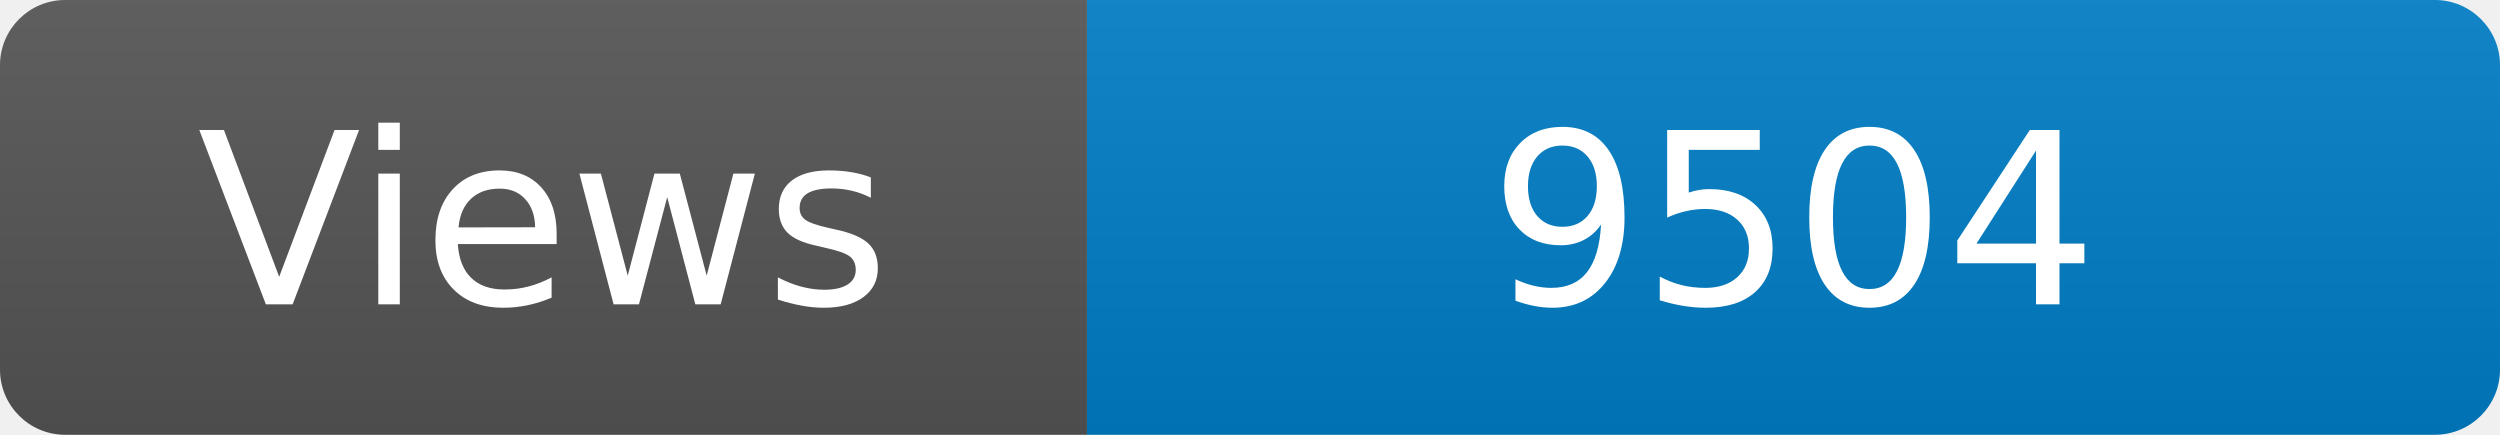
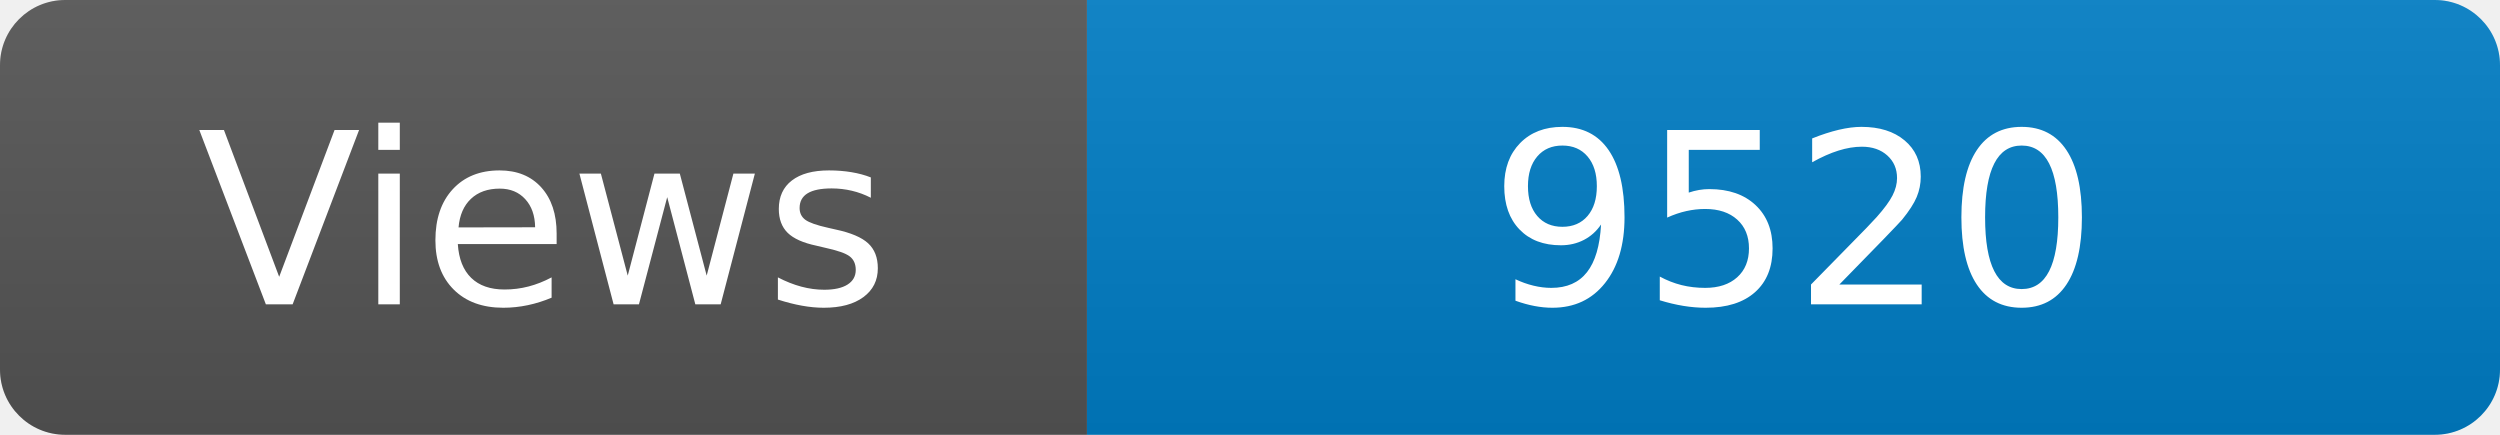
<svg xmlns="http://www.w3.org/2000/svg" width="115" height="20" role="img" aria-label="Maintained?: yes">
  <linearGradient id="s" x2="0" y2="100%">
    <stop offset="0" stop-color="#bbb" stop-opacity=".1" />
    <stop offset="1" stop-opacity=".1" />
  </linearGradient>
  <clipPath id="r">
    <rect width="115" height="20" rx="3" fill="#fff" />
  </clipPath>
  <g clip-path="url(#r)">
    <rect width="50" height="20" fill="#555" />
    <rect x="50" width="160" height="20" fill="#007ec6" />
    <rect width="115" height="20" fill="url(#s)" />
  </g>
  <g fill="#fff" text-anchor="middle" font-family="Verdana,Geneva,DejaVu Sans,sans-serif" font-size="110">
    <text x="250" y="140" transform="scale(.1)" fill="#fff">Views</text>
-     <text x="825" y="140" transform="scale(.1)" fill="#fff">9504</text>
+     <text x="825" y="140" transform="scale(.1)" fill="#fff">9520</text>
  </g>
</svg>
